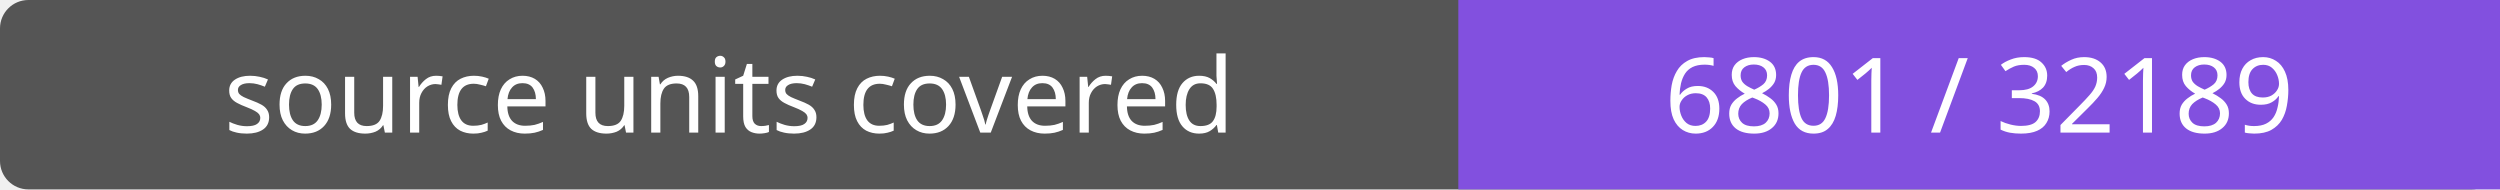
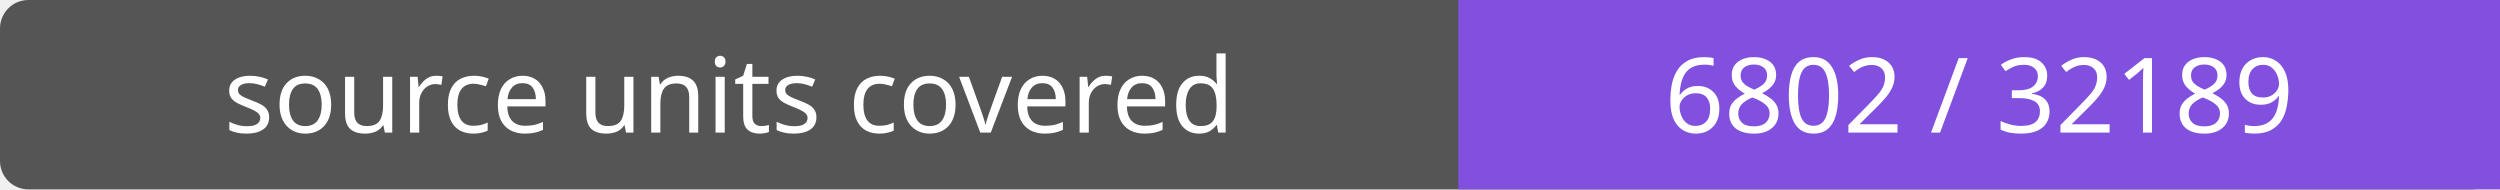
- <svg xmlns="http://www.w3.org/2000/svg" width="264" height="20" role="img" aria-label="source units covered: 6801 / 32189">
+ <svg xmlns="http://www.w3.org/2000/svg" width="264" height="20" role="img" aria-label="source units covered: 6802 / 32189">
  <rect width="264" height="20" rx="3" fill="#555" />
  <path fill="#8250df" d="M154 0h110v20H154z" />
  <g fill="#fff" text-anchor="middle" font-family="Verdana,sans-serif" font-size="11">
    <text x="77.0" y="14">source units covered</text>
-     <text x="209.0" y="14">6801 / 32189</text>
+     <text x="209.0" y="14">6802 / 32189</text>
  </g>
</svg>
